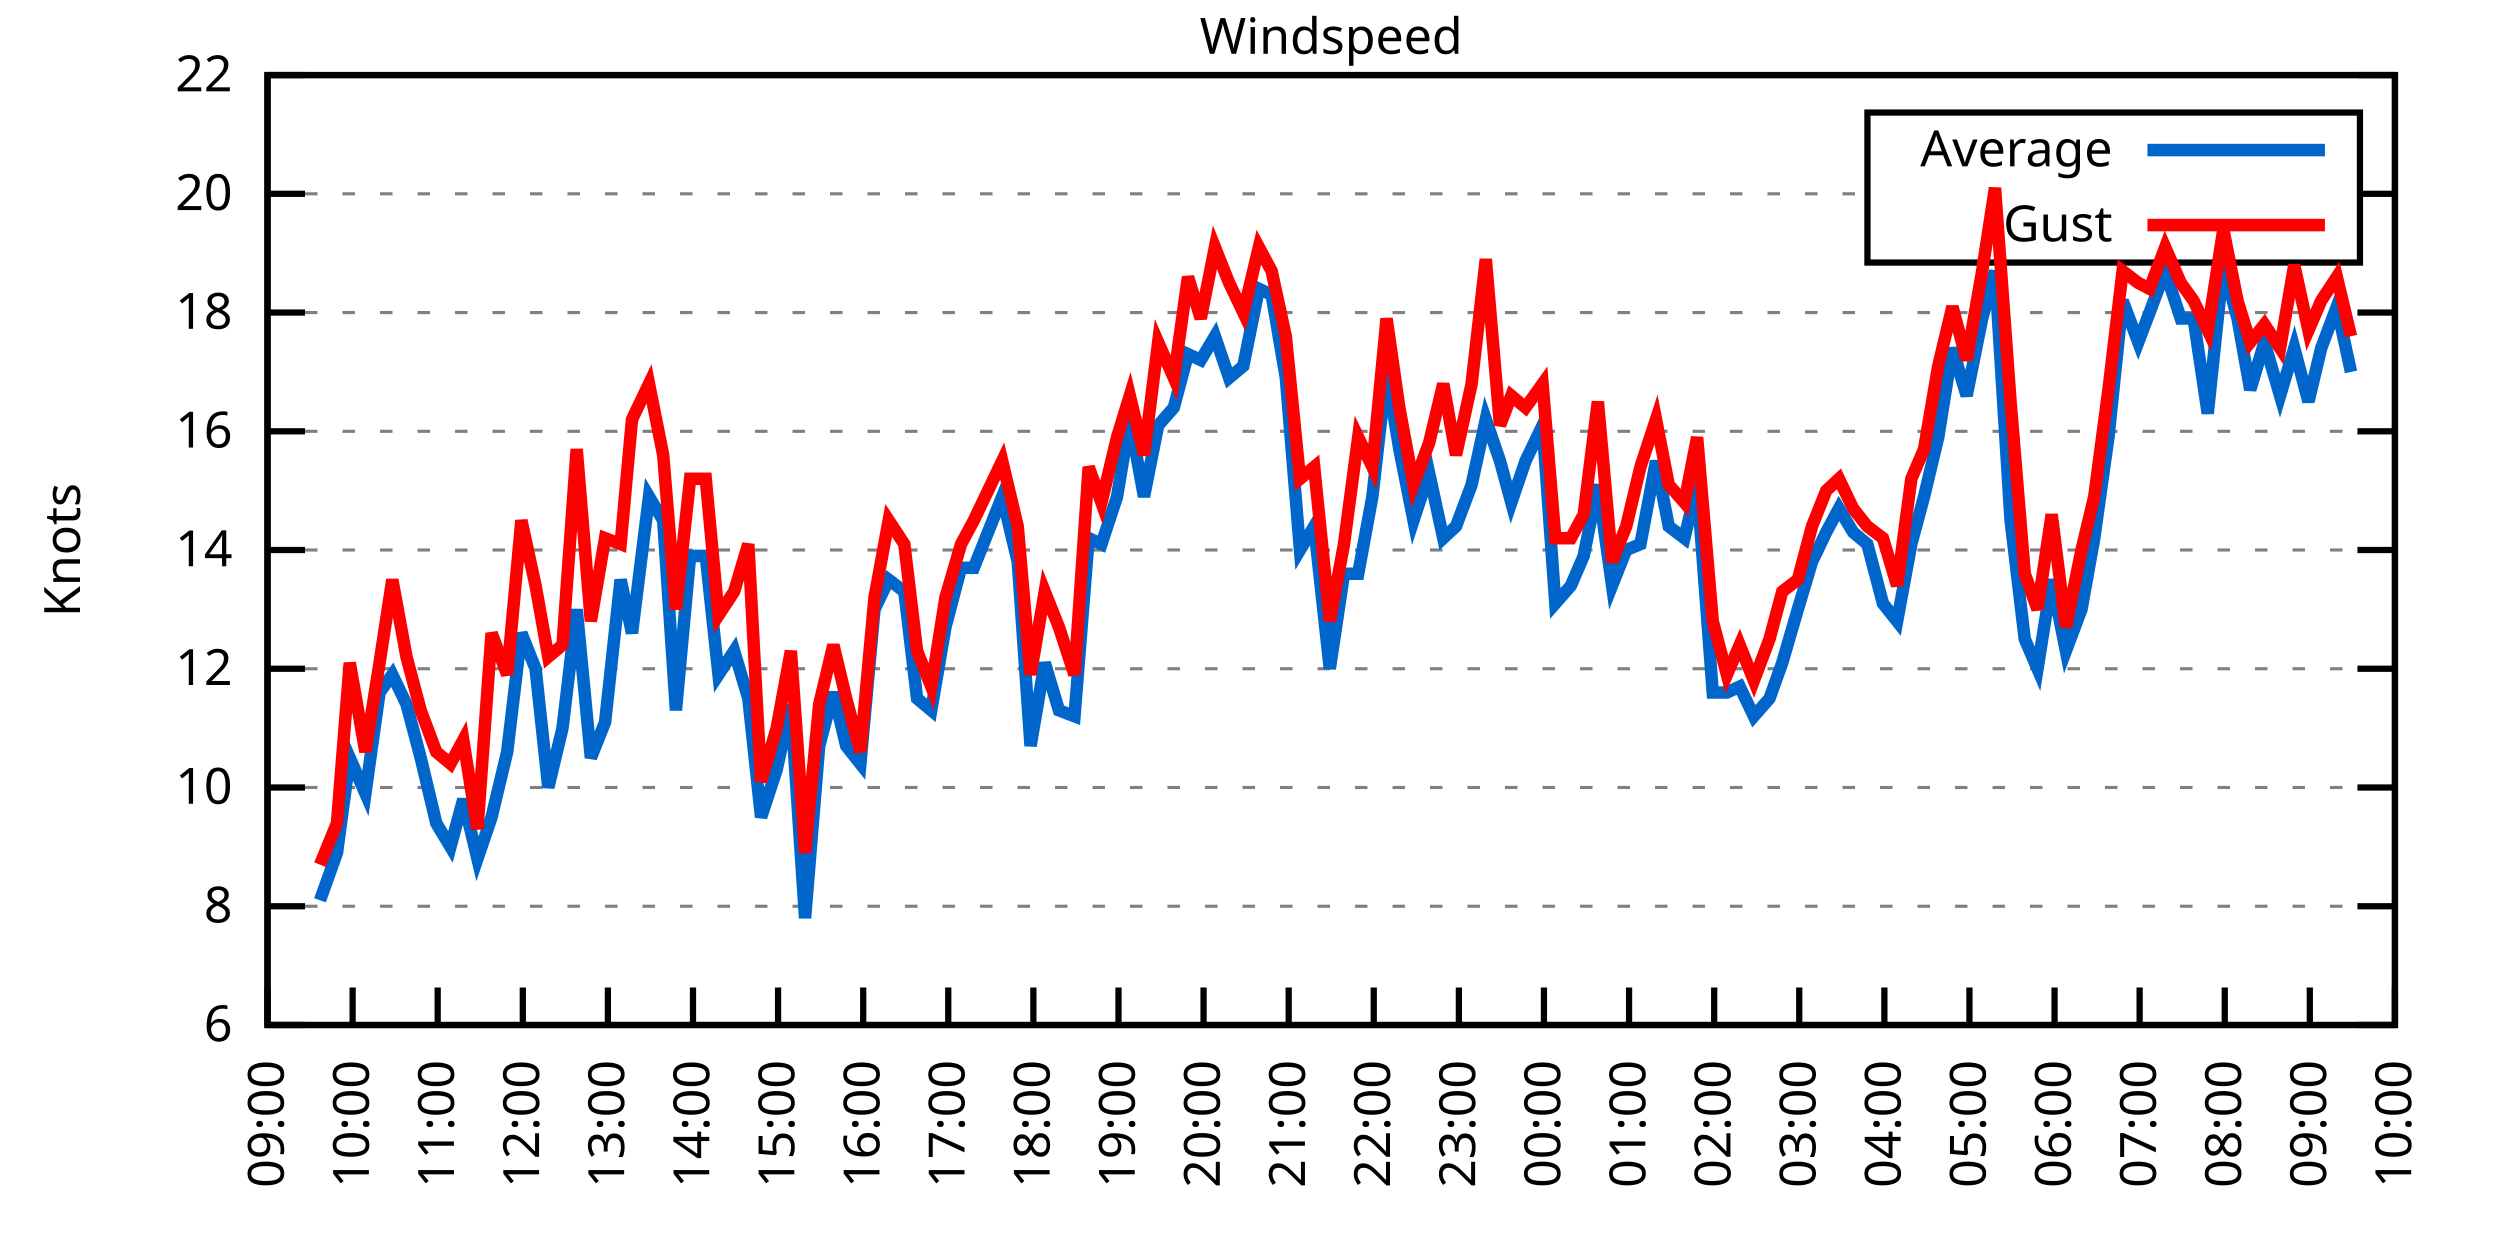
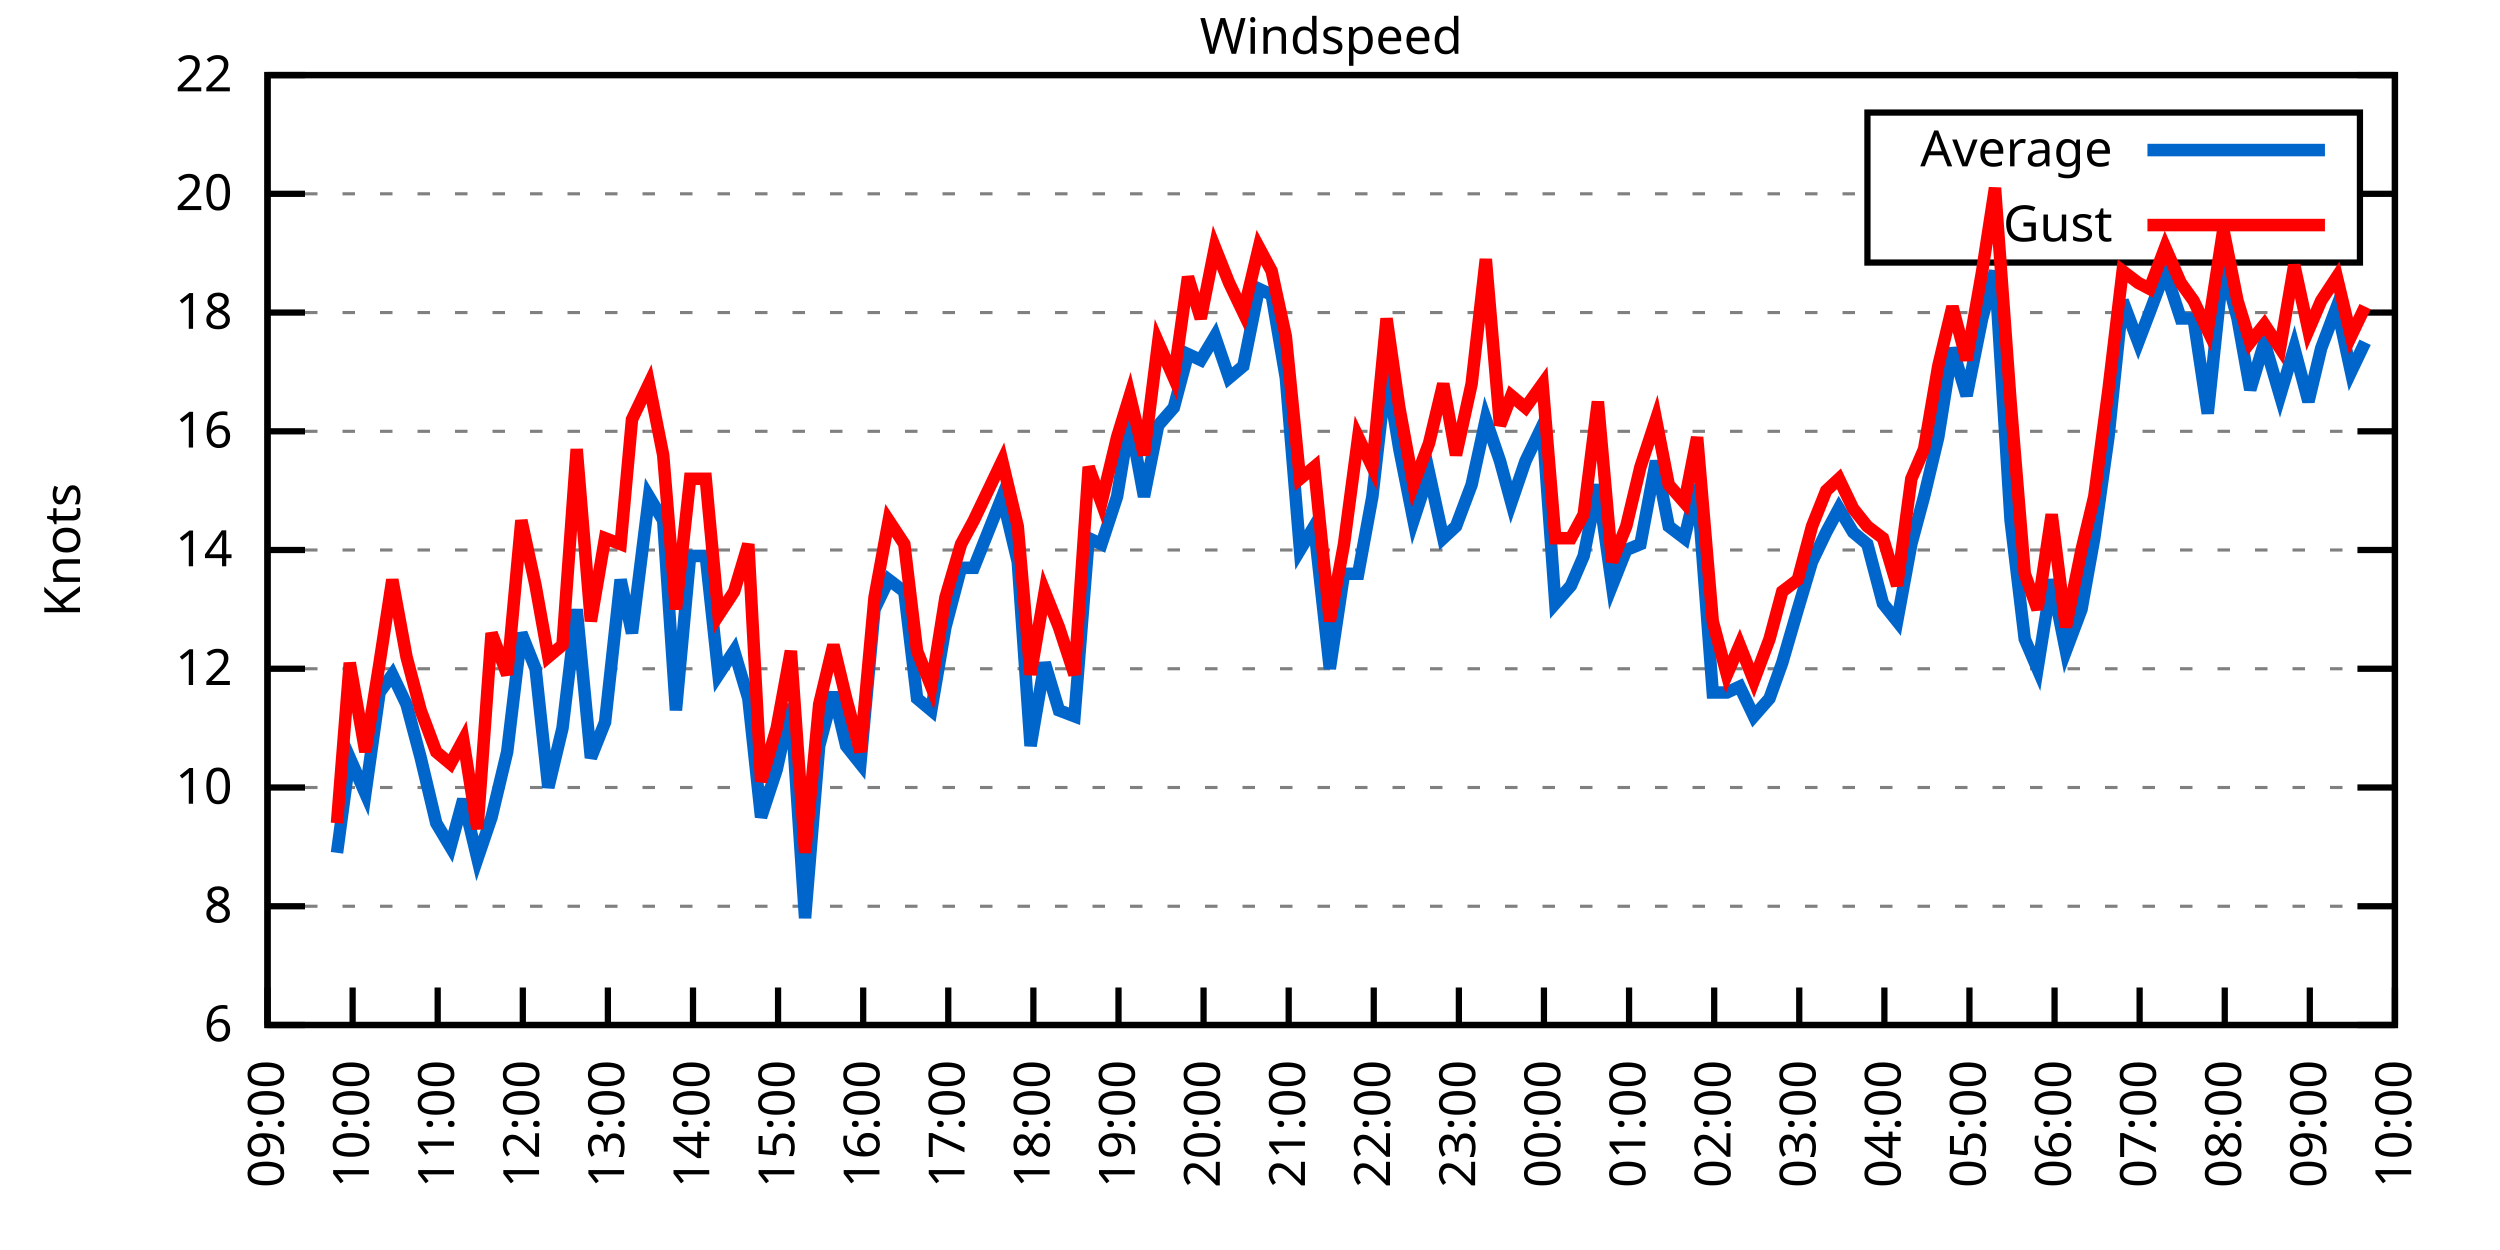
<svg xmlns="http://www.w3.org/2000/svg" xmlns:xlink="http://www.w3.org/1999/xlink" width="400" height="200" viewBox="0 0 400 200">
  <g id="gnuplot_canvas">
    <rect x="0" y="0" width="400" height="200" fill="none" />
    <defs>
      <circle id="gpDot" r="0.5" stroke-width="0.5" stroke="currentColor" />
      <path id="gpPt0" stroke-width="0.333" stroke="currentColor" d="M-1,0 h2 M0,-1 v2" />
      <path id="gpPt1" stroke-width="0.333" stroke="currentColor" d="M-1,-1 L1,1 M1,-1 L-1,1" />
      <path id="gpPt2" stroke-width="0.333" stroke="currentColor" d="M-1,0 L1,0 M0,-1 L0,1 M-1,-1 L1,1 M-1,1 L1,-1" />
      <rect id="gpPt3" stroke-width="0.333" stroke="currentColor" x="-1" y="-1" width="2" height="2" />
      <rect id="gpPt4" stroke-width="0.333" stroke="currentColor" fill="currentColor" x="-1" y="-1" width="2" height="2" />
      <circle id="gpPt5" stroke-width="0.333" stroke="currentColor" cx="0" cy="0" r="1" />
      <use xlink:href="#gpPt5" id="gpPt6" fill="currentColor" stroke="none" />
      <path id="gpPt7" stroke-width="0.333" stroke="currentColor" d="M0,-1.33 L-1.33,0.67 L1.33,0.67 z" />
      <use xlink:href="#gpPt7" id="gpPt8" fill="currentColor" stroke="none" />
      <use xlink:href="#gpPt7" id="gpPt9" stroke="currentColor" transform="rotate(180)" />
      <use xlink:href="#gpPt9" id="gpPt10" fill="currentColor" stroke="none" />
      <use xlink:href="#gpPt3" id="gpPt11" stroke="currentColor" transform="rotate(45)" />
      <use xlink:href="#gpPt11" id="gpPt12" fill="currentColor" stroke="none" />
      <path id="gpPt13" stroke-width="0.333" stroke="currentColor" d="M0,1.330 L1.265,0.411 L0.782,-1.067 L-0.782,-1.076 L-1.265,0.411 z" />
      <use xlink:href="#gpPt13" id="gpPt14" fill="currentColor" stroke="none" />
      <filter id="textbox" filterUnits="objectBoundingBox" x="0" y="0" height="1" width="1">
        <feFlood flood-color="white" flood-opacity="1" result="bgnd" />
        <feComposite in="SourceGraphic" in2="bgnd" operator="atop" />
      </filter>
      <filter id="greybox" filterUnits="objectBoundingBox" x="0" y="0" height="1" width="1">
        <feFlood flood-color="lightgrey" flood-opacity="1" result="grey" />
        <feComposite in="SourceGraphic" in2="grey" operator="atop" />
      </filter>
    </defs>
    <g fill="none" color="white" stroke="currentColor" stroke-width="1.00" stroke-linecap="butt" stroke-linejoin="miter">
</g>
    <g fill="none" color="black" stroke="currentColor" stroke-width="1.00" stroke-linecap="butt" stroke-linejoin="miter">
      <g stroke="none" shape-rendering="crispEdges">
        <polygon fill="rgb(255, 255, 255)" points="42.80,164.00 383.18,164.00 383.18,12.02 42.80,12.02 " />
      </g>
    </g>
    <g fill="none" color="black" stroke="currentColor" stroke-width="1.00" stroke-linecap="butt" stroke-linejoin="miter">
</g>
    <g fill="none" color="black" stroke="black" stroke-width="0.50" stroke-linecap="butt" stroke-linejoin="miter">
</g>
    <g fill="none" color="gray" stroke="currentColor" stroke-width="0.50" stroke-linecap="butt" stroke-linejoin="miter">
      <path stroke="gray" stroke-dasharray="2,4" class="gridline" d="M42.80,164.00 L383.19,164.00  " />
    </g>
    <g fill="none" color="gray" stroke="gray" stroke-width="1.00" stroke-linecap="butt" stroke-linejoin="miter">
</g>
    <g fill="none" color="black" stroke="currentColor" stroke-width="1.00" stroke-linecap="butt" stroke-linejoin="miter">
      <path stroke="black" d="M42.80,164.00 L48.80,164.00 M383.19,164.00 L377.19,164.00  " />
      <g transform="translate(37.20,166.60)" stroke="none" fill="black" font-family="Sans" font-size="8.00" text-anchor="end">
        <text>
          <tspan font-family="Sans"> 6</tspan>
        </text>
      </g>
    </g>
    <g fill="none" color="black" stroke="currentColor" stroke-width="1.00" stroke-linecap="butt" stroke-linejoin="miter">
</g>
    <g fill="none" color="black" stroke="black" stroke-width="0.50" stroke-linecap="butt" stroke-linejoin="miter">
</g>
    <g fill="none" color="gray" stroke="currentColor" stroke-width="0.50" stroke-linecap="butt" stroke-linejoin="miter">
      <path stroke="gray" stroke-dasharray="2,4" class="gridline" d="M42.80,145.00 L383.19,145.00  " />
    </g>
    <g fill="none" color="gray" stroke="gray" stroke-width="1.00" stroke-linecap="butt" stroke-linejoin="miter">
</g>
    <g fill="none" color="black" stroke="currentColor" stroke-width="1.00" stroke-linecap="butt" stroke-linejoin="miter">
      <path stroke="black" d="M42.80,145.00 L48.80,145.00 M383.19,145.00 L377.19,145.00  " />
      <g transform="translate(37.20,147.60)" stroke="none" fill="black" font-family="Sans" font-size="8.00" text-anchor="end">
        <text>
          <tspan font-family="Sans"> 8</tspan>
        </text>
      </g>
    </g>
    <g fill="none" color="black" stroke="currentColor" stroke-width="1.00" stroke-linecap="butt" stroke-linejoin="miter">
</g>
    <g fill="none" color="black" stroke="black" stroke-width="0.50" stroke-linecap="butt" stroke-linejoin="miter">
</g>
    <g fill="none" color="gray" stroke="currentColor" stroke-width="0.50" stroke-linecap="butt" stroke-linejoin="miter">
      <path stroke="gray" stroke-dasharray="2,4" class="gridline" d="M42.80,126.00 L383.19,126.00  " />
    </g>
    <g fill="none" color="gray" stroke="gray" stroke-width="1.00" stroke-linecap="butt" stroke-linejoin="miter">
</g>
    <g fill="none" color="black" stroke="currentColor" stroke-width="1.00" stroke-linecap="butt" stroke-linejoin="miter">
      <path stroke="black" d="M42.80,126.00 L48.80,126.00 M383.19,126.00 L377.19,126.00  " />
      <g transform="translate(37.20,128.60)" stroke="none" fill="black" font-family="Sans" font-size="8.00" text-anchor="end">
        <text>
          <tspan font-family="Sans"> 10</tspan>
        </text>
      </g>
    </g>
    <g fill="none" color="black" stroke="currentColor" stroke-width="1.00" stroke-linecap="butt" stroke-linejoin="miter">
</g>
    <g fill="none" color="black" stroke="black" stroke-width="0.50" stroke-linecap="butt" stroke-linejoin="miter">
</g>
    <g fill="none" color="gray" stroke="currentColor" stroke-width="0.50" stroke-linecap="butt" stroke-linejoin="miter">
      <path stroke="gray" stroke-dasharray="2,4" class="gridline" d="M42.80,107.00 L383.19,107.00  " />
    </g>
    <g fill="none" color="gray" stroke="gray" stroke-width="1.00" stroke-linecap="butt" stroke-linejoin="miter">
</g>
    <g fill="none" color="black" stroke="currentColor" stroke-width="1.00" stroke-linecap="butt" stroke-linejoin="miter">
      <path stroke="black" d="M42.80,107.00 L48.80,107.00 M383.19,107.00 L377.19,107.00  " />
      <g transform="translate(37.20,109.60)" stroke="none" fill="black" font-family="Sans" font-size="8.00" text-anchor="end">
        <text>
          <tspan font-family="Sans"> 12</tspan>
        </text>
      </g>
    </g>
    <g fill="none" color="black" stroke="currentColor" stroke-width="1.00" stroke-linecap="butt" stroke-linejoin="miter">
</g>
    <g fill="none" color="black" stroke="black" stroke-width="0.50" stroke-linecap="butt" stroke-linejoin="miter">
</g>
    <g fill="none" color="gray" stroke="currentColor" stroke-width="0.50" stroke-linecap="butt" stroke-linejoin="miter">
      <path stroke="gray" stroke-dasharray="2,4" class="gridline" d="M42.80,88.00 L383.19,88.00  " />
    </g>
    <g fill="none" color="gray" stroke="gray" stroke-width="1.00" stroke-linecap="butt" stroke-linejoin="miter">
</g>
    <g fill="none" color="black" stroke="currentColor" stroke-width="1.00" stroke-linecap="butt" stroke-linejoin="miter">
      <path stroke="black" d="M42.80,88.00 L48.80,88.00 M383.19,88.00 L377.19,88.00  " />
      <g transform="translate(37.20,90.60)" stroke="none" fill="black" font-family="Sans" font-size="8.00" text-anchor="end">
        <text>
          <tspan font-family="Sans"> 14</tspan>
        </text>
      </g>
    </g>
    <g fill="none" color="black" stroke="currentColor" stroke-width="1.00" stroke-linecap="butt" stroke-linejoin="miter">
</g>
    <g fill="none" color="black" stroke="black" stroke-width="0.50" stroke-linecap="butt" stroke-linejoin="miter">
</g>
    <g fill="none" color="gray" stroke="currentColor" stroke-width="0.50" stroke-linecap="butt" stroke-linejoin="miter">
      <path stroke="gray" stroke-dasharray="2,4" class="gridline" d="M42.80,69.01 L383.19,69.01  " />
    </g>
    <g fill="none" color="gray" stroke="gray" stroke-width="1.00" stroke-linecap="butt" stroke-linejoin="miter">
</g>
    <g fill="none" color="black" stroke="currentColor" stroke-width="1.00" stroke-linecap="butt" stroke-linejoin="miter">
      <path stroke="black" d="M42.80,69.01 L48.80,69.01 M383.19,69.01 L377.19,69.01  " />
      <g transform="translate(37.20,71.61)" stroke="none" fill="black" font-family="Sans" font-size="8.00" text-anchor="end">
        <text>
          <tspan font-family="Sans"> 16</tspan>
        </text>
      </g>
    </g>
    <g fill="none" color="black" stroke="currentColor" stroke-width="1.00" stroke-linecap="butt" stroke-linejoin="miter">
</g>
    <g fill="none" color="black" stroke="black" stroke-width="0.50" stroke-linecap="butt" stroke-linejoin="miter">
</g>
    <g fill="none" color="gray" stroke="currentColor" stroke-width="0.50" stroke-linecap="butt" stroke-linejoin="miter">
      <path stroke="gray" stroke-dasharray="2,4" class="gridline" d="M42.80,50.01 L383.19,50.01  " />
    </g>
    <g fill="none" color="gray" stroke="gray" stroke-width="1.00" stroke-linecap="butt" stroke-linejoin="miter">
</g>
    <g fill="none" color="black" stroke="currentColor" stroke-width="1.00" stroke-linecap="butt" stroke-linejoin="miter">
      <path stroke="black" d="M42.80,50.01 L48.80,50.01 M383.19,50.01 L377.19,50.01  " />
      <g transform="translate(37.20,52.61)" stroke="none" fill="black" font-family="Sans" font-size="8.00" text-anchor="end">
        <text>
          <tspan font-family="Sans"> 18</tspan>
        </text>
      </g>
    </g>
    <g fill="none" color="black" stroke="currentColor" stroke-width="1.00" stroke-linecap="butt" stroke-linejoin="miter">
</g>
    <g fill="none" color="black" stroke="black" stroke-width="0.50" stroke-linecap="butt" stroke-linejoin="miter">
</g>
    <g fill="none" color="gray" stroke="currentColor" stroke-width="0.50" stroke-linecap="butt" stroke-linejoin="miter">
      <path stroke="gray" stroke-dasharray="2,4" class="gridline" d="M42.80,31.01 L298.79,31.01 M377.59,31.01 L383.19,31.01  " />
    </g>
    <g fill="none" color="gray" stroke="gray" stroke-width="1.00" stroke-linecap="butt" stroke-linejoin="miter">
</g>
    <g fill="none" color="black" stroke="currentColor" stroke-width="1.00" stroke-linecap="butt" stroke-linejoin="miter">
      <path stroke="black" d="M42.80,31.01 L48.80,31.01 M383.19,31.01 L377.19,31.01  " />
      <g transform="translate(37.20,33.61)" stroke="none" fill="black" font-family="Sans" font-size="8.00" text-anchor="end">
        <text>
          <tspan font-family="Sans"> 20</tspan>
        </text>
      </g>
    </g>
    <g fill="none" color="black" stroke="currentColor" stroke-width="1.00" stroke-linecap="butt" stroke-linejoin="miter">
</g>
    <g fill="none" color="black" stroke="black" stroke-width="0.50" stroke-linecap="butt" stroke-linejoin="miter">
</g>
    <g fill="none" color="gray" stroke="currentColor" stroke-width="0.50" stroke-linecap="butt" stroke-linejoin="miter">
      <path stroke="gray" stroke-dasharray="2,4" class="gridline" d="M42.80,12.01 L383.19,12.01  " />
    </g>
    <g fill="none" color="gray" stroke="gray" stroke-width="1.00" stroke-linecap="butt" stroke-linejoin="miter">
</g>
    <g fill="none" color="black" stroke="currentColor" stroke-width="1.00" stroke-linecap="butt" stroke-linejoin="miter">
      <path stroke="black" d="M42.80,12.01 L48.80,12.01 M383.19,12.01 L377.19,12.01  " />
      <g transform="translate(37.20,14.61)" stroke="none" fill="black" font-family="Sans" font-size="8.00" text-anchor="end">
        <text>
          <tspan font-family="Sans"> 22</tspan>
        </text>
      </g>
    </g>
    <g fill="none" color="black" stroke="currentColor" stroke-width="1.00" stroke-linecap="butt" stroke-linejoin="miter">
      <path stroke="black" d="M42.80,164.00 L42.80,158.00  " />
      <g transform="translate(45.40,169.60) rotate(270.00)" stroke="none" fill="black" font-family="Sans" font-size="8.00" text-anchor="end">
        <text>
          <tspan font-family="Sans">09:00</tspan>
        </text>
      </g>
    </g>
    <g fill="none" color="black" stroke="currentColor" stroke-width="1.00" stroke-linecap="butt" stroke-linejoin="miter">
      <path stroke="black" d="M56.42,164.00 L56.42,158.00  " />
      <g transform="translate(59.02,169.60) rotate(270.00)" stroke="none" fill="black" font-family="Sans" font-size="8.00" text-anchor="end">
        <text>
          <tspan font-family="Sans">10:00</tspan>
        </text>
      </g>
    </g>
    <g fill="none" color="black" stroke="currentColor" stroke-width="1.00" stroke-linecap="butt" stroke-linejoin="miter">
      <path stroke="black" d="M70.03,164.00 L70.03,158.00  " />
      <g transform="translate(72.63,169.60) rotate(270.00)" stroke="none" fill="black" font-family="Sans" font-size="8.00" text-anchor="end">
        <text>
          <tspan font-family="Sans">11:00</tspan>
        </text>
      </g>
    </g>
    <g fill="none" color="black" stroke="currentColor" stroke-width="1.00" stroke-linecap="butt" stroke-linejoin="miter">
      <path stroke="black" d="M83.65,164.00 L83.65,158.00  " />
      <g transform="translate(86.25,169.60) rotate(270.00)" stroke="none" fill="black" font-family="Sans" font-size="8.00" text-anchor="end">
        <text>
          <tspan font-family="Sans">12:00</tspan>
        </text>
      </g>
    </g>
    <g fill="none" color="black" stroke="currentColor" stroke-width="1.00" stroke-linecap="butt" stroke-linejoin="miter">
      <path stroke="black" d="M97.26,164.00 L97.26,158.00  " />
      <g transform="translate(99.86,169.60) rotate(270.00)" stroke="none" fill="black" font-family="Sans" font-size="8.00" text-anchor="end">
        <text>
          <tspan font-family="Sans">13:00</tspan>
        </text>
      </g>
    </g>
    <g fill="none" color="black" stroke="currentColor" stroke-width="1.00" stroke-linecap="butt" stroke-linejoin="miter">
      <path stroke="black" d="M110.88,164.00 L110.88,158.00  " />
      <g transform="translate(113.48,169.60) rotate(270.00)" stroke="none" fill="black" font-family="Sans" font-size="8.00" text-anchor="end">
        <text>
          <tspan font-family="Sans">14:00</tspan>
        </text>
      </g>
    </g>
    <g fill="none" color="black" stroke="currentColor" stroke-width="1.00" stroke-linecap="butt" stroke-linejoin="miter">
      <path stroke="black" d="M124.49,164.00 L124.49,158.00  " />
      <g transform="translate(127.09,169.60) rotate(270.00)" stroke="none" fill="black" font-family="Sans" font-size="8.00" text-anchor="end">
        <text>
          <tspan font-family="Sans">15:00</tspan>
        </text>
      </g>
    </g>
    <g fill="none" color="black" stroke="currentColor" stroke-width="1.00" stroke-linecap="butt" stroke-linejoin="miter">
      <path stroke="black" d="M138.11,164.00 L138.11,158.00  " />
      <g transform="translate(140.71,169.60) rotate(270.00)" stroke="none" fill="black" font-family="Sans" font-size="8.00" text-anchor="end">
        <text>
          <tspan font-family="Sans">16:00</tspan>
        </text>
      </g>
    </g>
    <g fill="none" color="black" stroke="currentColor" stroke-width="1.00" stroke-linecap="butt" stroke-linejoin="miter">
      <path stroke="black" d="M151.72,164.00 L151.72,158.00  " />
      <g transform="translate(154.32,169.60) rotate(270.00)" stroke="none" fill="black" font-family="Sans" font-size="8.00" text-anchor="end">
        <text>
          <tspan font-family="Sans">17:00</tspan>
        </text>
      </g>
    </g>
    <g fill="none" color="black" stroke="currentColor" stroke-width="1.00" stroke-linecap="butt" stroke-linejoin="miter">
      <path stroke="black" d="M165.34,164.00 L165.34,158.00  " />
      <g transform="translate(167.94,169.60) rotate(270.00)" stroke="none" fill="black" font-family="Sans" font-size="8.00" text-anchor="end">
        <text>
          <tspan font-family="Sans">18:00</tspan>
        </text>
      </g>
    </g>
    <g fill="none" color="black" stroke="currentColor" stroke-width="1.00" stroke-linecap="butt" stroke-linejoin="miter">
      <path stroke="black" d="M178.96,164.00 L178.96,158.00  " />
      <g transform="translate(181.56,169.60) rotate(270.00)" stroke="none" fill="black" font-family="Sans" font-size="8.00" text-anchor="end">
        <text>
          <tspan font-family="Sans">19:00</tspan>
        </text>
      </g>
    </g>
    <g fill="none" color="black" stroke="currentColor" stroke-width="1.00" stroke-linecap="butt" stroke-linejoin="miter">
      <path stroke="black" d="M192.57,164.00 L192.57,158.00  " />
      <g transform="translate(195.17,169.60) rotate(270.00)" stroke="none" fill="black" font-family="Sans" font-size="8.00" text-anchor="end">
        <text>
          <tspan font-family="Sans">20:00</tspan>
        </text>
      </g>
    </g>
    <g fill="none" color="black" stroke="currentColor" stroke-width="1.00" stroke-linecap="butt" stroke-linejoin="miter">
      <path stroke="black" d="M206.19,164.00 L206.19,158.00  " />
      <g transform="translate(208.79,169.60) rotate(270.00)" stroke="none" fill="black" font-family="Sans" font-size="8.00" text-anchor="end">
        <text>
          <tspan font-family="Sans">21:00</tspan>
        </text>
      </g>
    </g>
    <g fill="none" color="black" stroke="currentColor" stroke-width="1.00" stroke-linecap="butt" stroke-linejoin="miter">
      <path stroke="black" d="M219.80,164.00 L219.80,158.00  " />
      <g transform="translate(222.40,169.60) rotate(270.00)" stroke="none" fill="black" font-family="Sans" font-size="8.00" text-anchor="end">
        <text>
          <tspan font-family="Sans">22:00</tspan>
        </text>
      </g>
    </g>
    <g fill="none" color="black" stroke="currentColor" stroke-width="1.00" stroke-linecap="butt" stroke-linejoin="miter">
      <path stroke="black" d="M233.42,164.00 L233.42,158.00  " />
      <g transform="translate(236.02,169.60) rotate(270.00)" stroke="none" fill="black" font-family="Sans" font-size="8.00" text-anchor="end">
        <text>
          <tspan font-family="Sans">23:00</tspan>
        </text>
      </g>
    </g>
    <g fill="none" color="black" stroke="currentColor" stroke-width="1.00" stroke-linecap="butt" stroke-linejoin="miter">
      <path stroke="black" d="M247.03,164.00 L247.03,158.00  " />
      <g transform="translate(249.63,169.60) rotate(270.00)" stroke="none" fill="black" font-family="Sans" font-size="8.00" text-anchor="end">
        <text>
          <tspan font-family="Sans">00:00</tspan>
        </text>
      </g>
    </g>
    <g fill="none" color="black" stroke="currentColor" stroke-width="1.00" stroke-linecap="butt" stroke-linejoin="miter">
      <path stroke="black" d="M260.65,164.00 L260.65,158.00  " />
      <g transform="translate(263.25,169.60) rotate(270.00)" stroke="none" fill="black" font-family="Sans" font-size="8.00" text-anchor="end">
        <text>
          <tspan font-family="Sans">01:00</tspan>
        </text>
      </g>
    </g>
    <g fill="none" color="black" stroke="currentColor" stroke-width="1.00" stroke-linecap="butt" stroke-linejoin="miter">
      <path stroke="black" d="M274.27,164.00 L274.27,158.00  " />
      <g transform="translate(276.87,169.60) rotate(270.00)" stroke="none" fill="black" font-family="Sans" font-size="8.00" text-anchor="end">
        <text>
          <tspan font-family="Sans">02:00</tspan>
        </text>
      </g>
    </g>
    <g fill="none" color="black" stroke="currentColor" stroke-width="1.00" stroke-linecap="butt" stroke-linejoin="miter">
      <path stroke="black" d="M287.88,164.00 L287.88,158.00  " />
      <g transform="translate(290.48,169.60) rotate(270.00)" stroke="none" fill="black" font-family="Sans" font-size="8.00" text-anchor="end">
        <text>
          <tspan font-family="Sans">03:00</tspan>
        </text>
      </g>
    </g>
    <g fill="none" color="black" stroke="currentColor" stroke-width="1.00" stroke-linecap="butt" stroke-linejoin="miter">
      <path stroke="black" d="M301.50,164.00 L301.50,158.00  " />
      <g transform="translate(304.10,169.60) rotate(270.00)" stroke="none" fill="black" font-family="Sans" font-size="8.00" text-anchor="end">
        <text>
          <tspan font-family="Sans">04:00</tspan>
        </text>
      </g>
    </g>
    <g fill="none" color="black" stroke="currentColor" stroke-width="1.00" stroke-linecap="butt" stroke-linejoin="miter">
      <path stroke="black" d="M315.11,164.00 L315.11,158.00  " />
      <g transform="translate(317.71,169.60) rotate(270.00)" stroke="none" fill="black" font-family="Sans" font-size="8.00" text-anchor="end">
        <text>
          <tspan font-family="Sans">05:00</tspan>
        </text>
      </g>
    </g>
    <g fill="none" color="black" stroke="currentColor" stroke-width="1.00" stroke-linecap="butt" stroke-linejoin="miter">
      <path stroke="black" d="M328.73,164.00 L328.73,158.00  " />
      <g transform="translate(331.33,169.60) rotate(270.00)" stroke="none" fill="black" font-family="Sans" font-size="8.00" text-anchor="end">
        <text>
          <tspan font-family="Sans">06:00</tspan>
        </text>
      </g>
    </g>
    <g fill="none" color="black" stroke="currentColor" stroke-width="1.00" stroke-linecap="butt" stroke-linejoin="miter">
      <path stroke="black" d="M342.34,164.00 L342.34,158.00  " />
      <g transform="translate(344.94,169.60) rotate(270.00)" stroke="none" fill="black" font-family="Sans" font-size="8.00" text-anchor="end">
        <text>
          <tspan font-family="Sans">07:00</tspan>
        </text>
      </g>
    </g>
    <g fill="none" color="black" stroke="currentColor" stroke-width="1.00" stroke-linecap="butt" stroke-linejoin="miter">
      <path stroke="black" d="M355.96,164.00 L355.96,158.00  " />
      <g transform="translate(358.56,169.60) rotate(270.00)" stroke="none" fill="black" font-family="Sans" font-size="8.00" text-anchor="end">
        <text>
          <tspan font-family="Sans">08:00</tspan>
        </text>
      </g>
    </g>
    <g fill="none" color="black" stroke="currentColor" stroke-width="1.00" stroke-linecap="butt" stroke-linejoin="miter">
      <path stroke="black" d="M369.57,164.00 L369.57,158.00  " />
      <g transform="translate(372.17,169.60) rotate(270.00)" stroke="none" fill="black" font-family="Sans" font-size="8.00" text-anchor="end">
        <text>
          <tspan font-family="Sans">09:00</tspan>
        </text>
      </g>
    </g>
    <g fill="none" color="black" stroke="currentColor" stroke-width="1.00" stroke-linecap="butt" stroke-linejoin="miter">
      <path stroke="black" d="M383.19,164.00 L383.19,158.00  " />
      <g transform="translate(385.79,169.60) rotate(270.00)" stroke="none" fill="black" font-family="Sans" font-size="8.00" text-anchor="end">
        <text>
          <tspan font-family="Sans">10:00</tspan>
        </text>
      </g>
    </g>
    <g fill="none" color="black" stroke="currentColor" stroke-width="1.00" stroke-linecap="butt" stroke-linejoin="miter">
</g>
    <g fill="none" color="black" stroke="currentColor" stroke-width="1.00" stroke-linecap="butt" stroke-linejoin="miter">
      <path stroke="black" d="M42.80,12.01 L42.80,164.00 L383.19,164.00 L383.19,12.01 L42.80,12.01 Z  " />
    </g>
    <g fill="none" color="black" stroke="currentColor" stroke-width="1.00" stroke-linecap="butt" stroke-linejoin="miter">
</g>
    <g fill="none" color="black" stroke="currentColor" stroke-width="1.00" stroke-linecap="butt" stroke-linejoin="miter">
      <path stroke="black" d="M298.79,42.01 L298.79,18.01 L377.59,18.01 L377.59,42.01 L298.79,42.01 Z  " />
    </g>
    <g id="Windspeed_plot_1">
      <g fill="none" color="white" stroke="black" stroke-width="2.00" stroke-linecap="butt" stroke-linejoin="miter">
</g>
      <g fill="none" color="black" stroke="currentColor" stroke-width="2.00" stroke-linecap="butt" stroke-linejoin="miter">
        <g transform="translate(337.99,26.61)" stroke="none" fill="black" font-family="Sans" font-size="8.00" text-anchor="end">
          <text>
            <tspan font-family="Sans">Average</tspan>
          </text>
        </g>
      </g>
      <g fill="none" color="black" stroke="currentColor" stroke-width="2.00" stroke-linecap="butt" stroke-linejoin="miter">
-         <path stroke="rgb(  0, 102, 204)" d="M343.59,24.01 L371.99,24.01 M51.20,144.05 L53.92,136.45 L55.96,121.25 L58.46,126.95 L60.73,110.80 L62.77,107.95   L65.04,112.70 L67.31,121.25 L69.80,131.70 L72.07,135.50 L74.12,127.90 L76.39,137.40 L78.65,130.75 L81.15,120.30   L83.42,101.30 L85.69,107.00 L87.73,126.00 L90.00,116.50 L92.27,97.50 L94.54,121.25 L96.81,115.55 L99.30,92.75   L101.12,101.30 L103.84,79.46 L106.11,83.26 L108.15,113.65 L110.42,88.95 L112.92,88.95 L114.96,107.95 L117.46,104.15   L119.73,111.75 L121.77,130.75 L124.27,123.15 L126.54,112.70 L128.81,146.90 L131.07,119.35 L133.34,110.80 L135.39,119.35   L137.66,122.20 L139.92,97.50 L142.19,92.75 L144.69,94.65 L146.73,111.75 L149.00,113.65 L151.27,100.35 L153.77,90.85   L155.81,90.85 L158.08,85.16 L160.35,79.46 L162.84,89.90 L164.89,119.35 L167.16,106.05 L169.43,113.65 L171.92,114.60   L174.19,86.11 L176.23,87.06 L178.73,79.46 L180.77,67.11 L183.04,79.46 L185.31,68.06 L187.81,65.21 L190.08,56.66   L192.12,57.61 L194.39,53.81 L196.66,60.46 L198.93,58.56 L201.42,46.21 L203.46,47.16 L205.73,60.46 L208.00,88.00   L210.27,84.21 L212.77,107.00 L215.04,91.80 L217.31,91.80 L219.58,79.46 L221.85,59.51 L223.89,71.86 L226.16,83.26   L228.65,75.66 L230.92,86.11 L232.96,84.21 L235.46,77.56 L237.73,67.11 L240.00,73.76 L241.81,80.41 L244.08,73.76   L246.81,68.06 L248.85,96.55 L251.35,93.70 L253.39,88.95 L255.66,77.56 L257.93,93.70 L260.20,88.00 L262.47,87.06   L264.96,73.76 L267.00,84.21 L269.50,86.11 L271.54,77.56 L274.04,110.80 L276.31,110.80 L278.35,109.85 L280.62,114.60   L283.12,111.75 L285.16,106.05 L287.65,97.50 L289.92,89.90 L292.19,85.16 L294.23,81.36 L296.50,85.16 L298.77,87.06   L301.27,96.55 L303.54,99.40 L305.81,87.06 L307.85,79.46 L310.12,69.96 L312.39,55.71 L314.66,63.31 L317.15,50.96   L319.20,43.36 L321.69,83.26 L323.96,102.25 L326.00,107.00 L328.27,92.75 L330.54,104.15 L333.04,97.50 L335.08,86.11   L337.35,69.96 L339.62,48.11 L342.12,54.76 L343.93,50.01 L346.43,43.36 L348.92,50.96 L350.97,50.96 L353.24,66.16   L355.73,42.41 L358.00,50.96 L360.04,62.36 L362.31,54.76 L364.81,63.31 L367.08,55.71 L369.35,64.26 L371.39,55.71   L373.89,49.06 L376.16,59.51  " />
+         <path stroke="rgb(  0, 102, 204)" d="M343.59,24.01 L371.99,24.01 M53.92,136.45 L55.96,121.25 L58.46,126.95 L60.73,110.80 L62.77,107.95 L65.04,112.70   L67.31,121.25 L69.80,131.70 L72.07,135.50 L74.12,127.90 L76.39,137.40 L78.65,130.75 L81.15,120.30 L83.42,101.30   L85.69,107.00 L87.73,126.00 L90.00,116.50 L92.27,97.50 L94.54,121.25 L96.81,115.55 L99.30,92.75 L101.12,101.30   L103.84,79.46 L106.11,83.26 L108.15,113.65 L110.42,88.95 L112.92,88.95 L114.96,107.95 L117.46,104.15 L119.73,111.75   L121.77,130.75 L124.27,123.15 L126.54,112.70 L128.81,146.90 L131.07,119.35 L133.34,110.80 L135.39,119.35 L137.66,122.20   L139.92,97.50 L142.19,92.75 L144.69,94.65 L146.73,111.75 L149.00,113.65 L151.27,100.35 L153.77,90.85 L155.81,90.85   L158.08,85.16 L160.35,79.46 L162.84,89.90 L164.89,119.35 L167.16,106.05 L169.43,113.65 L171.92,114.60 L174.19,86.11   L176.23,87.06 L178.73,79.46 L180.77,67.11 L183.04,79.46 L185.31,68.06 L187.81,65.21 L190.08,56.66 L192.12,57.61   L194.39,53.81 L196.66,60.46 L198.93,58.56 L201.42,46.21 L203.46,47.16 L205.73,60.46 L208.00,88.00 L210.27,84.21   L212.77,107.00 L215.04,91.80 L217.31,91.80 L219.58,79.46 L221.85,59.51 L223.89,71.86 L226.16,83.26 L228.65,75.66   L230.92,86.11 L232.96,84.21 L235.46,77.56 L237.73,67.11 L240.00,73.76 L241.81,80.41 L244.08,73.76 L246.81,68.06   L248.85,96.55 L251.35,93.70 L253.39,88.95 L255.66,77.56 L257.93,93.70 L260.20,88.00 L262.47,87.06 L264.96,73.76   L267.00,84.21 L269.50,86.11 L271.54,77.56 L274.04,110.80 L276.31,110.80 L278.35,109.85 L280.62,114.60 L283.12,111.75   L285.16,106.05 L287.65,97.50 L289.92,89.90 L292.19,85.16 L294.23,81.36 L296.50,85.16 L298.77,87.06 L301.27,96.55   L303.54,99.40 L305.81,87.06 L307.85,79.46 L310.12,69.96 L312.39,55.71 L314.66,63.31 L317.15,50.96 L319.20,43.36   L321.69,83.26 L323.96,102.25 L326.00,107.00 L328.27,92.75 L330.54,104.15 L333.04,97.50 L335.08,86.11 L337.35,69.96   L339.62,48.11 L342.12,54.76 L343.93,50.01 L346.43,43.36 L348.92,50.96 L350.97,50.96 L353.24,66.16 L355.73,42.41   L358.00,50.96 L360.04,62.36 L362.31,54.76 L364.81,63.31 L367.08,55.71 L369.35,64.26 L371.39,55.71 L373.89,49.06   L376.16,59.51 L378.42,54.76  " />
      </g>
    </g>
    <g id="Windspeed_plot_2">
      <g fill="none" color="black" stroke="currentColor" stroke-width="2.00" stroke-linecap="butt" stroke-linejoin="miter">
        <g transform="translate(337.99,38.61)" stroke="none" fill="black" font-family="Sans" font-size="8.00" text-anchor="end">
          <text>
            <tspan font-family="Sans">Gust</tspan>
          </text>
        </g>
      </g>
      <g fill="none" color="black" stroke="currentColor" stroke-width="2.00" stroke-linecap="butt" stroke-linejoin="miter">
-         <path stroke="rgb(255,   0,   0)" d="M343.59,36.01 L371.99,36.01 M51.20,138.35 L53.92,131.70 L55.96,106.05 L58.46,120.30 L60.73,106.05 L62.77,92.75   L65.04,105.10 L67.31,113.65 L69.80,120.30 L72.07,122.20 L74.12,118.40 L76.39,132.65 L78.65,101.30 L81.15,107.95   L83.42,83.26 L85.69,93.70 L87.73,105.10 L90.00,103.20 L92.27,71.86 L94.54,99.40 L96.81,86.11 L99.30,87.06   L101.12,67.11 L103.84,61.41 L106.11,72.81 L108.15,97.50 L110.42,76.61 L112.92,76.61 L114.96,98.45 L117.46,94.65   L119.73,87.06 L121.77,125.05 L124.27,116.50 L126.54,104.15 L128.81,136.45 L131.07,112.70 L133.34,103.20 L135.39,111.75   L137.66,120.30 L139.92,95.60 L142.19,83.26 L144.69,87.06 L146.73,104.15 L149.00,109.85 L151.27,95.60 L153.77,87.06   L155.81,83.26 L158.08,78.51 L160.35,73.76 L162.84,84.21 L164.89,107.95 L167.16,94.65 L169.43,100.35 L171.92,107.95   L174.19,74.71 L176.23,80.41 L178.73,69.96 L180.77,63.31 L183.04,72.81 L185.31,54.76 L187.81,60.46 L190.08,44.31   L192.12,50.96 L194.39,39.56 L196.66,45.26 L198.93,50.01 L201.42,39.56 L203.46,43.36 L205.73,53.81 L208.00,76.61   L210.27,74.71 L212.77,99.40 L215.04,87.06 L217.31,69.96 L219.58,74.71 L221.85,50.96 L223.89,65.21 L226.16,77.56   L228.65,70.91 L230.92,61.41 L232.96,72.81 L235.46,61.41 L237.73,41.46 L240.00,68.06 L241.81,63.31 L244.08,65.21   L246.81,61.41 L248.85,86.11 L251.35,86.11 L253.39,82.31 L255.66,64.26 L257.93,89.90 L260.20,84.21 L262.47,74.71   L264.96,67.11 L267.00,77.56 L269.50,80.41 L271.54,69.96 L274.04,99.40 L276.31,107.95 L278.35,103.20 L280.62,108.90   L283.12,102.25 L285.16,94.65 L287.65,92.75 L289.92,84.21 L292.19,78.51 L294.23,76.61 L296.50,81.36 L298.77,84.21   L301.27,86.11 L303.54,93.70 L305.81,76.61 L307.85,71.86 L310.12,58.56 L312.39,49.06 L314.66,57.61 L317.15,43.36   L319.20,30.06 L321.69,64.26 L323.96,91.80 L326.00,97.50 L328.27,82.31 L330.54,100.35 L333.04,88.00 L335.08,79.46   L337.35,62.36 L339.62,43.36 L342.12,45.26 L343.93,46.21 L346.43,39.56 L348.92,45.26 L350.97,48.11 L353.24,52.86   L355.73,36.71 L358.00,48.11 L360.04,54.76 L362.31,51.91 L364.81,55.71 L367.08,42.41 L369.35,52.86 L371.39,48.11   L373.89,44.31 L376.16,53.81  " />
+         <path stroke="rgb(255,   0,   0)" d="M343.59,36.01 L371.99,36.01 M53.92,131.70 L55.96,106.05 L58.46,120.30 L60.73,106.05 L62.77,92.75 L65.04,105.10   L67.31,113.65 L69.80,120.30 L72.07,122.20 L74.12,118.40 L76.39,132.65 L78.65,101.30 L81.15,107.95 L83.42,83.26   L85.69,93.70 L87.73,105.10 L90.00,103.20 L92.27,71.86 L94.54,99.40 L96.81,86.11 L99.30,87.06 L101.12,67.11   L103.84,61.41 L106.11,72.81 L108.15,97.50 L110.42,76.61 L112.92,76.61 L114.96,98.45 L117.46,94.65 L119.73,87.06   L121.77,125.05 L124.27,116.50 L126.54,104.15 L128.81,136.45 L131.07,112.70 L133.34,103.20 L135.39,111.75 L137.66,120.30   L139.92,95.60 L142.19,83.26 L144.69,87.06 L146.73,104.15 L149.00,109.85 L151.27,95.60 L153.77,87.06 L155.81,83.26   L158.08,78.51 L160.35,73.76 L162.84,84.21 L164.89,107.95 L167.16,94.65 L169.43,100.35 L171.92,107.95 L174.19,74.71   L176.23,80.41 L178.73,69.96 L180.77,63.31 L183.04,72.81 L185.31,54.76 L187.81,60.46 L190.08,44.31 L192.12,50.96   L194.39,39.56 L196.66,45.26 L198.93,50.01 L201.42,39.56 L203.46,43.36 L205.73,53.81 L208.00,76.61 L210.27,74.71   L212.77,99.40 L215.04,87.06 L217.31,69.96 L219.58,74.71 L221.85,50.96 L223.89,65.21 L226.16,77.56 L228.65,70.91   L230.92,61.41 L232.96,72.81 L235.46,61.41 L237.73,41.46 L240.00,68.06 L241.81,63.31 L244.08,65.21 L246.81,61.41   L248.85,86.11 L251.35,86.11 L253.39,82.31 L255.66,64.26 L257.93,89.90 L260.20,84.21 L262.47,74.71 L264.96,67.11   L267.00,77.56 L269.50,80.41 L271.54,69.96 L274.04,99.40 L276.31,107.95 L278.35,103.20 L280.62,108.90 L283.12,102.25   L285.16,94.65 L287.65,92.75 L289.92,84.21 L292.19,78.51 L294.23,76.61 L296.50,81.36 L298.77,84.21 L301.27,86.11   L303.54,93.70 L305.81,76.61 L307.85,71.86 L310.12,58.56 L312.39,49.06 L314.66,57.61 L317.15,43.36 L319.20,30.06   L321.69,64.26 L323.96,91.80 L326.00,97.50 L328.27,82.31 L330.54,100.35 L333.04,88.00 L335.08,79.46 L337.35,62.36   L339.62,43.36 L342.12,45.26 L343.93,46.21 L346.43,39.56 L348.92,45.26 L350.97,48.11 L353.24,52.86 L355.73,36.71   L358.00,48.11 L360.04,54.76 L362.31,51.91 L364.81,55.71 L367.08,42.41 L369.35,52.86 L371.39,48.11 L373.89,44.31   L376.16,53.81 L378.42,49.06  " />
      </g>
    </g>
    <g fill="none" color="black" stroke="currentColor" stroke-width="2.00" stroke-linecap="butt" stroke-linejoin="miter">
</g>
    <g fill="none" color="black" stroke="black" stroke-width="1.00" stroke-linecap="butt" stroke-linejoin="miter">
</g>
    <g fill="none" color="black" stroke="currentColor" stroke-width="1.00" stroke-linecap="butt" stroke-linejoin="miter">
      <path stroke="black" d="M42.80,12.01 L42.80,164.00 L383.19,164.00 L383.19,12.01 L42.80,12.01 Z  " />
      <g transform="translate(12.80,88.01) rotate(270.00)" stroke="none" fill="black" font-family="Sans" font-size="8.00" text-anchor="middle">
        <text>
          <tspan font-family="Sans">Knots</tspan>
        </text>
      </g>
    </g>
    <g fill="none" color="black" stroke="currentColor" stroke-width="1.00" stroke-linecap="butt" stroke-linejoin="miter">
</g>
    <g fill="none" color="black" stroke="currentColor" stroke-width="1.00" stroke-linecap="butt" stroke-linejoin="miter">
      <g transform="translate(212.99,8.61)" stroke="none" fill="black" font-family="Sans" font-size="8.00" text-anchor="middle">
        <text>
          <tspan font-family="Sans">Windspeed</tspan>
        </text>
      </g>
    </g>
    <g fill="none" color="black" stroke="currentColor" stroke-width="1.00" stroke-linecap="butt" stroke-linejoin="miter">
</g>
  </g>
</svg>
